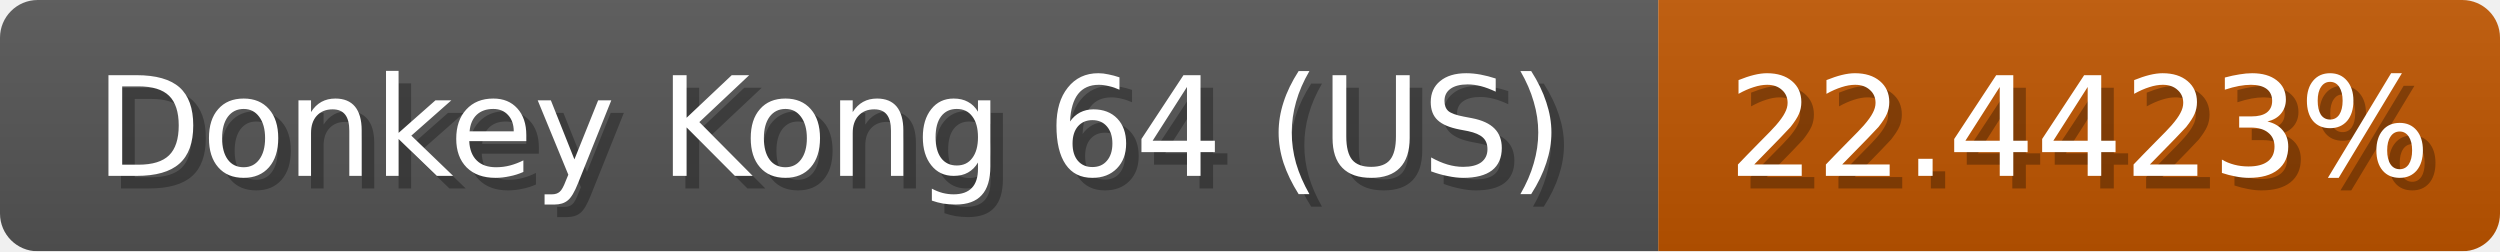
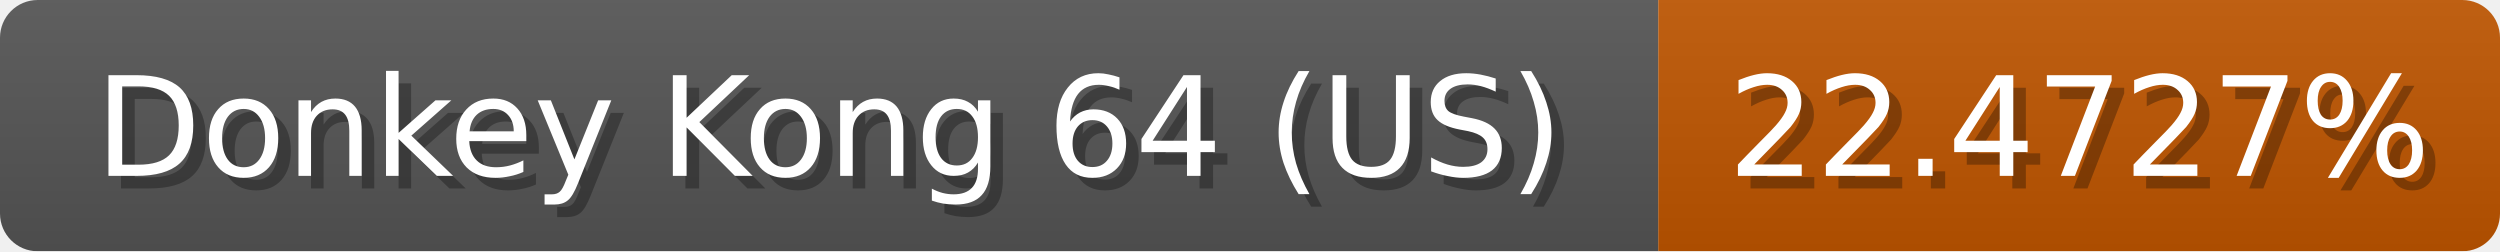
<svg xmlns="http://www.w3.org/2000/svg" width="199" height="20">
  <linearGradient id="b" x2="0" y2="100%">
    <stop offset="0" stop-color="#bbb" stop-opacity=".1" />
    <stop offset="1" stop-opacity=".1" />
  </linearGradient>
  <mask id="anybadge_1">
    <rect width="199" height="20" rx="3" fill="#fff" />
  </mask>
  <g mask="url(#anybadge_1)">
    <path fill="#555" d="M0 0h132v20H0z" />
    <path fill="#c05600" d="M132 0h67v20H132z" />
    <path fill="url(#b)" d="M0 0h199v20H0z" />
  </g>
  <g fill="#fff" text-anchor="middle" font-family="DejaVu Sans,Verdana,Geneva,sans-serif" font-size="11">
    <text x="67.0" y="15" fill="#010101" fill-opacity=".3">Donkey Kong 64 (US)</text>
    <text x="66.0" y="14">Donkey Kong 64 (US)</text>
  </g>
  <g fill="#fff" text-anchor="middle" font-family="DejaVu Sans,Verdana,Geneva,sans-serif" font-size="11">
-     <text x="166.5" y="15" fill="#010101" fill-opacity=".3">22.4423%</text>
-     <text x="165.5" y="14">22.4423%</text>
+     <text x="166.5" y="15" fill="#010101" fill-opacity=".3">22.4727%</text>
+     <text x="165.5" y="14">22.4727%</text>
  </g>
</svg>
